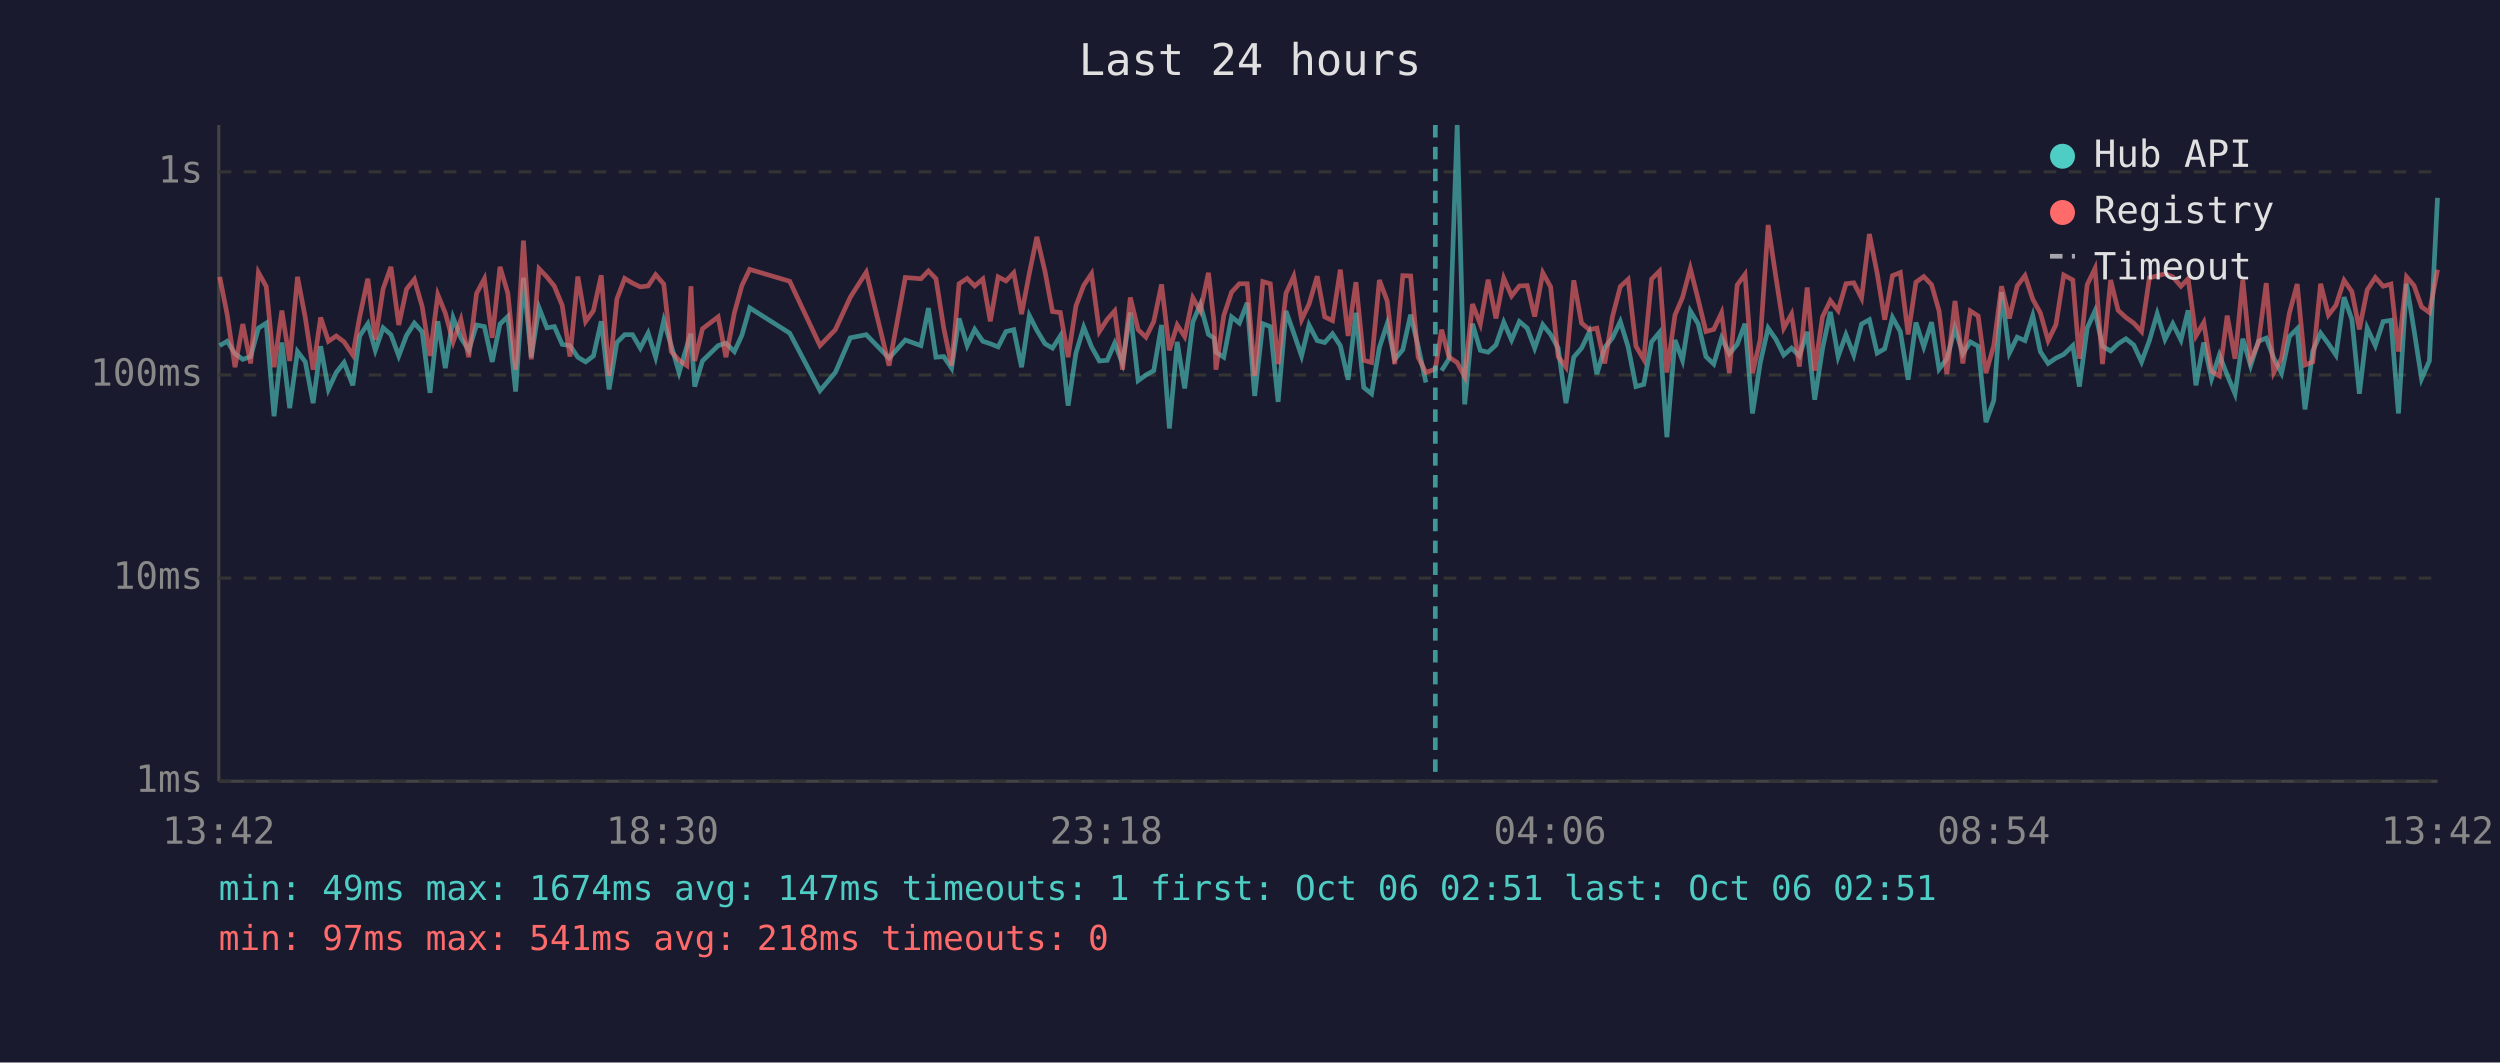
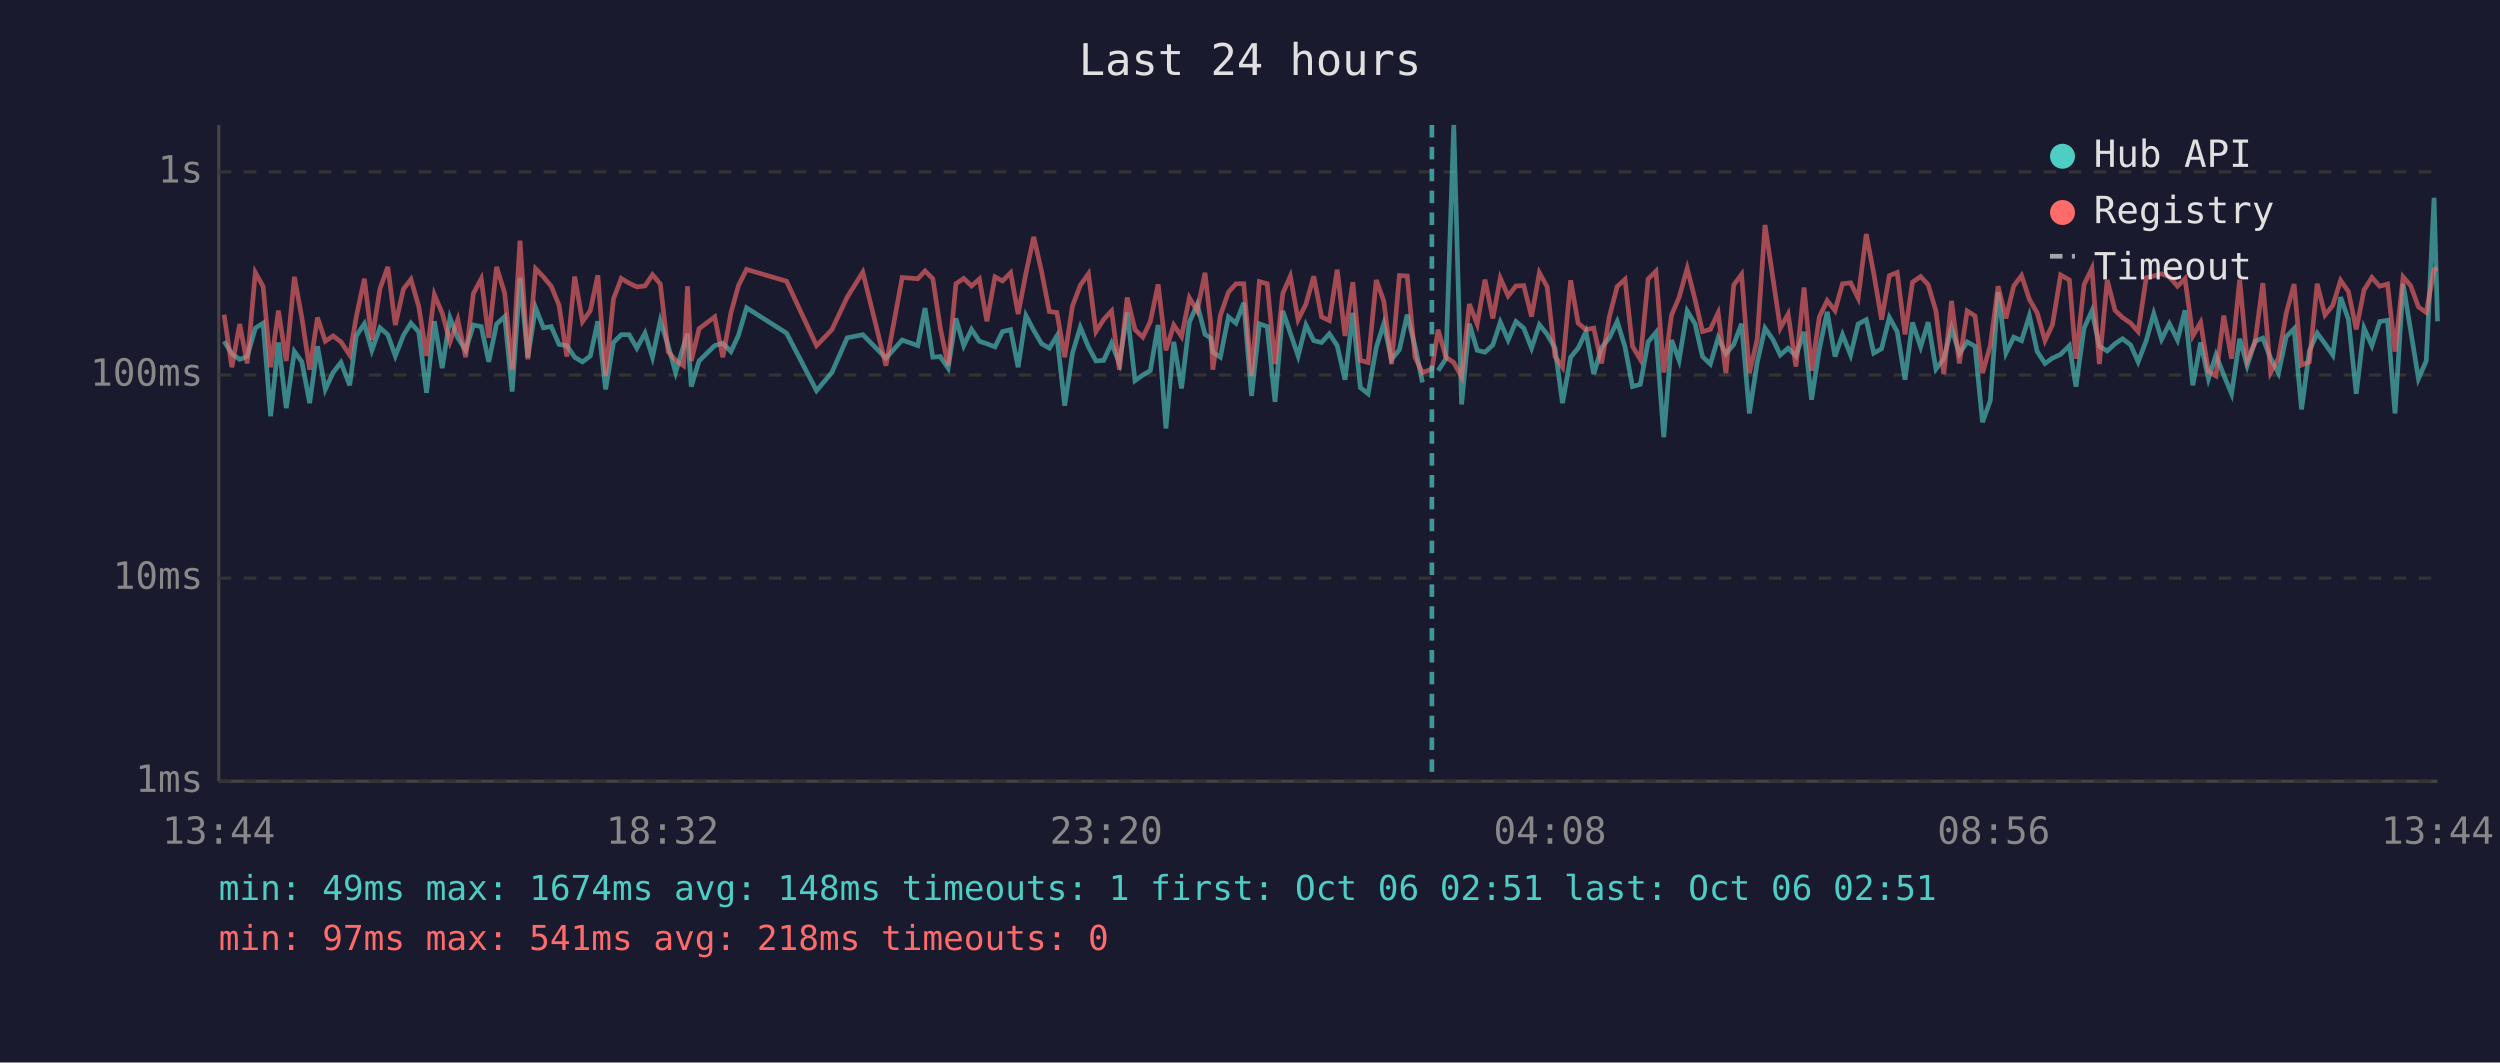
<svg xmlns="http://www.w3.org/2000/svg" viewBox="0 0 800 340" font-family="monospace" font-size="12">
  <rect width="800" height="340" fill="#1a1a2e" />
  <text x="400" y="24" fill="#e0e0e0" font-size="14" text-anchor="middle">Last 24 hours</text>
  <line x1="70" y1="40" x2="70" y2="250" stroke="#444" stroke-width="1" />
  <line x1="70" y1="250" x2="780" y2="250" stroke="#444" stroke-width="1" />
  <line x1="70" y1="250" x2="780" y2="250" stroke="#333" stroke-width="1" stroke-dasharray="4" />
  <text x="65" y="250" fill="#888" text-anchor="end" dominant-baseline="middle">1ms</text>
  <line x1="70" y1="185" x2="780" y2="185" stroke="#333" stroke-width="1" stroke-dasharray="4" />
  <text x="65" y="185" fill="#888" text-anchor="end" dominant-baseline="middle">10ms</text>
  <line x1="70" y1="120" x2="780" y2="120" stroke="#333" stroke-width="1" stroke-dasharray="4" />
  <text x="65" y="120" fill="#888" text-anchor="end" dominant-baseline="middle">100ms</text>
  <line x1="70" y1="55" x2="780" y2="55" stroke="#333" stroke-width="1" stroke-dasharray="4" />
  <text x="65" y="55" fill="#888" text-anchor="end" dominant-baseline="middle">1s</text>
-   <text x="70" y="270" fill="#888" text-anchor="middle">13:42</text>
-   <text x="212" y="270" fill="#888" text-anchor="middle">18:30</text>
-   <text x="354" y="270" fill="#888" text-anchor="middle">23:18</text>
-   <text x="496" y="270" fill="#888" text-anchor="middle">04:06</text>
-   <text x="638" y="270" fill="#888" text-anchor="middle">08:54</text>
-   <text x="780" y="270" fill="#888" text-anchor="middle">13:42</text>
-   <polyline points="70.3,110.6 72.7,109.2 75.2,113.2 77.7,115.0 80.2,114.1 82.7,105.0 85.2,103.4 87.7,133.2 90.2,109.6 92.7,130.6 95.2,112.5 97.7,115.8 100.2,129.0 102.6,110.8 105.1,124.6 107.6,119.2 110.1,116.0 112.9,123.3 115.1,107.5 117.7,103.6 120.1,112.1 122.6,104.9 125.1,107.1 127.6,113.9 130.1,107.3 132.6,103.4 135.1,106.2 137.6,125.7 140.1,102.8 142.5,117.8 145.0,101.7 147.5,108.1 150.0,112.1 152.5,104.0 155.0,104.5 157.5,115.8 160.0,103.7 162.5,101.3 165.0,125.3 167.5,88.9 170.0,114.3 172.5,98.5 175.0,104.9 177.4,104.5 179.9,110.2 182.4,110.6 184.9,114.3 187.4,115.8 189.9,113.9 192.4,102.8 194.9,124.6 197.4,109.6 199.9,107.1 202.4,107.1 204.9,111.4 207.4,106.6 209.8,114.3 212.4,102.6 214.8,110.6 217.3,119.2 219.8,110.8 221.1,106.8 222.3,123.7 224.8,115.5 229.8,110.6 232.3,109.8 235.0,112.5 237.4,107.3 239.9,98.5 252.7,106.6 262.4,125.0 267.3,119.2 272.1,108.1 277.2,107.1 284.5,114.6 289.7,108.8 294.7,110.6 297.1,98.6 299.5,114.3 302.0,114.1 304.5,117.8 306.9,101.9 309.5,110.6 311.9,105.4 314.5,109.2 316.9,110.0 319.4,111.0 321.9,106.1 324.4,105.5 326.9,117.5 329.4,101.0 331.8,105.7 334.4,110.0 336.8,111.4 339.3,107.5 341.8,129.8 344.3,113.0 346.8,104.7 349.3,111.0 351.8,115.5 354.3,115.3 356.7,109.8 359.2,116.3 361.7,100.0 364.2,121.8 366.7,120.0 369.2,118.6 371.7,104.0 374.2,137.1 376.7,109.4 379.1,124.3 381.7,103.1 384.1,97.4 386.7,107.0 388.5,108.2 389.1,112.7 391.6,114.3 394.1,101.4 396.6,103.4 399.1,96.9 401.5,126.7 404.1,103.6 406.5,104.5 409.0,128.6 411.5,99.5 414.0,106.6 416.5,113.9 418.9,104.0 421.5,109.0 423.9,109.6 426.4,106.8 428.9,110.6 431.4,121.5 433.9,100.1 436.4,124.0 438.9,126.0 441.4,111.2 443.9,103.6 446.3,115.0 448.9,111.9 451.4,100.7 453.8,110.8 456.3,122.4" fill="none" stroke="#4ecdc4" stroke-width="1.5" opacity="0.6" />
-   <polyline points="461.3,118.6 463.7,114.8 466.3,40.0 468.7,129.4 471.2,103.6 473.7,112.1 476.2,112.7 478.7,110.4 481.2,103.1 483.7,108.8 486.2,102.9 488.7,105.0 491.1,111.4 493.7,103.9 496.2,107.0 498.6,111.4 501.1,129.0 503.6,114.3 506.1,111.4 508.6,106.2 511.0,119.7 513.5,111.2 516.0,108.1 518.5,102.9 521.0,111.0 523.5,123.7 526.0,123.0 528.5,109.4 531.0,106.4 533.4,139.9 536.0,108.8 538.4,115.3 540.9,99.5 543.4,103.6 545.9,114.1 548.4,116.5 550.9,108.1 553.4,113.2 555.9,110.2 558.4,103.6 560.8,132.3 563.3,116.0 565.8,105.0 568.3,108.6 570.8,113.6 573.3,111.4 575.8,113.9 578.3,106.2 580.7,127.9 583.2,111.6 585.7,99.8 588.2,114.1 590.7,107.1 593.2,113.6 595.7,103.7 598.2,102.3 600.7,113.0 603.1,111.6 605.6,101.6 608.1,106.1 610.6,121.5 613.1,103.2 615.6,111.0 618.1,103.1 620.5,118.1 623.0,114.8 625.6,105.0 628.1,113.2 630.5,109.4 633.0,110.8 635.5,135.1 638.0,128.2 640.5,93.5 643.0,113.0 645.5,107.9 648.0,109.0 650.5,101.0 652.9,112.5 655.4,116.3 657.9,114.6 660.4,113.4 663.3,110.6 665.4,123.7 667.9,105.0 670.4,99.5 672.8,110.8 675.4,112.3 677.8,110.0 680.3,108.4 682.8,110.4 685.3,115.8 687.8,109.0 690.3,100.4 692.8,108.6 695.3,103.6 697.9,108.8 700.2,99.3 702.7,123.3 705.2,109.6 707.7,121.2 710.2,113.6 712.7,120.0 715.2,126.0 717.7,108.4 720.2,117.0 722.7,109.2 725.2,108.2 727.6,114.6 730.1,119.4 732.6,107.7 735.1,105.2 737.6,131.0 740.1,112.3 742.6,106.6 745.1,110.0 747.5,113.6 750.1,95.1 752.6,102.2 755.0,126.0 757.5,105.0 760.1,110.6 762.6,102.9 765.1,102.5 767.5,132.3 770.1,90.8 772.5,105.7 774.9,121.2 777.4,115.5 780.0,63.3" fill="none" stroke="#4ecdc4" stroke-width="1.5" opacity="0.6" />
-   <polyline points="70.3,88.6 72.7,100.7 75.2,117.5 77.7,103.7 80.2,116.3 82.7,87.2 85.2,91.7 87.7,117.5 90.2,99.4 92.7,115.5 95.2,88.6 97.7,101.7 100.2,118.3 102.6,101.6 105.1,109.2 107.6,107.5 110.1,109.4 112.9,113.6 115.1,101.4 117.7,89.2 120.1,108.8 122.6,92.4 125.1,85.4 127.6,104.0 130.1,92.5 132.6,89.4 135.1,98.1 137.6,113.9 140.1,94.3 142.5,100.2 145.0,109.4 147.5,102.3 150.0,114.3 152.5,93.9 155.0,89.2 157.5,108.1 160.0,85.4 162.5,93.8 165.0,118.3 167.5,77.0 170.0,115.0 172.5,86.0 175.0,88.6 177.4,91.6 179.9,97.7 182.4,114.1 184.9,88.5 187.4,102.9 189.9,99.4 192.4,88.1 194.9,120.3 197.4,95.7 199.9,89.1 202.4,90.6 204.9,91.8 207.4,91.5 209.8,87.9 212.4,90.9 214.8,112.5 217.3,115.3 219.8,117.0 221.1,91.6 222.3,115.5 224.8,105.2 229.8,101.4 232.3,114.3 235.0,100.1 237.4,91.4 239.9,86.2 252.7,90.0 262.4,110.6 267.3,105.5 272.1,95.1 277.2,87.1 284.5,117.0 289.7,88.8 294.7,89.2 297.1,86.7 299.5,89.2 302.0,105.0 304.5,117.0 306.9,90.8 309.5,89.1 311.9,91.5 314.5,89.3 316.9,102.8 319.4,88.6 321.9,89.9 324.4,87.3 326.9,100.5 329.4,87.4 331.8,75.8 334.4,86.9 336.8,99.7 339.3,100.0 341.8,114.3 344.3,97.9 346.8,91.3 349.3,87.6 351.8,106.1 354.3,102.2 356.7,99.5 359.2,118.3 361.7,95.2 364.2,105.5 366.7,107.9 369.2,102.9 371.7,91.0 374.2,112.1 376.7,104.0 379.1,107.7 381.7,95.3 384.1,99.5 386.7,87.3 388.5,103.2 389.1,118.3 391.6,101.0 394.1,93.5 396.6,90.8 399.1,90.8 401.5,120.3 404.1,90.1 406.5,90.8 409.0,116.5 411.5,93.9 414.0,88.4 416.5,102.3 418.9,97.3 421.5,88.4 423.9,101.4 426.4,102.6 428.9,86.3 431.4,107.5 433.9,90.3 436.4,115.3 438.9,116.0 441.4,89.6 443.9,96.3 446.3,116.5 448.9,88.2 451.4,88.3 453.8,114.3 456.3,119.2 459.3,118.1 461.3,105.5 463.7,114.3 466.3,116.0 468.7,120.6 471.2,97.3 473.7,103.7 476.2,89.5 478.7,101.9 481.2,89.0 483.7,94.7 486.2,91.5 488.7,91.4 491.1,101.3 493.7,87.3 496.2,91.8 498.6,114.1 501.1,117.5 503.6,89.7 506.1,103.4 508.6,105.5 511.0,105.0 513.5,116.3 516.0,101.3 518.5,91.7 521.0,89.4 523.5,110.8 526.0,115.0 528.5,89.3 531.0,86.8 533.4,119.2 536.0,100.8 538.4,95.2 540.9,85.9 543.4,95.8 545.9,106.1 548.4,105.4 550.9,100.1 553.4,119.4 555.9,91.2 558.4,87.8 560.8,119.4 563.3,108.6 565.8,72.0 568.3,88.8 570.8,105.0 573.3,100.5 575.8,117.3 578.3,92.0 580.7,118.6 583.2,101.4 585.7,96.2 588.2,99.4 590.7,90.8 593.2,90.5 595.7,95.4 598.2,74.9 600.7,87.5 603.1,102.3 605.6,88.2 608.1,87.2 610.6,107.0 613.1,90.3 615.6,88.5 618.1,91.1 620.5,99.5 623.0,119.7 625.6,96.3 628.1,116.3 630.5,99.5 633.0,101.1 635.5,119.4 638.0,110.6 640.5,91.6 643.0,101.9 645.5,91.5 648.0,88.2 650.5,95.8 652.9,100.1 655.4,109.0 657.9,103.9 660.4,88.0 663.3,89.6 665.4,114.8 667.9,91.1 670.4,85.9 672.8,116.5 675.4,89.6 677.8,99.3 680.3,101.6 682.8,103.4 685.3,106.1 687.8,88.9 690.3,88.3 692.8,87.6 695.3,88.6 697.9,91.6 700.2,89.2 702.7,107.5 705.2,103.2 707.7,118.9 710.2,120.3 712.7,101.0 715.2,114.8 717.7,89.5 720.2,115.3 722.7,109.6 725.2,90.6 727.6,119.2 730.1,114.6 732.6,100.2 735.1,90.9 737.6,116.8 740.1,115.8 742.6,90.8 745.1,100.8 747.5,97.7 750.1,89.7 752.6,93.3 755.0,105.4 757.5,92.8 760.1,88.8 762.6,91.6 765.1,90.9 767.5,112.5 770.1,88.6 772.5,91.4 774.9,98.2 777.4,100.0 780.0,86.3" fill="none" stroke="#ff6b6b" stroke-width="1.5" opacity="0.6" />
-   <line x1="459.3" y1="40" x2="459.3" y2="250" stroke="#4ecdc4" stroke-width="1.5" stroke-dasharray="4,3" opacity="0.7" />
+   <text x="70" y="270" fill="#888" text-anchor="middle">13:44</text>
+   <text x="212" y="270" fill="#888" text-anchor="middle">18:32</text>
+   <text x="354" y="270" fill="#888" text-anchor="middle">23:20</text>
+   <text x="496" y="270" fill="#888" text-anchor="middle">04:08</text>
+   <text x="638" y="270" fill="#888" text-anchor="middle">08:56</text>
+   <text x="780" y="270" fill="#888" text-anchor="middle">13:44</text>
+   <polyline points="71.7,109.2 74.2,113.2 76.7,115.0 79.1,114.1 81.7,105.0 84.2,103.4 86.6,133.2 89.1,109.6 91.6,130.6 94.2,112.5 96.6,115.8 99.1,129.0 101.6,110.8 104.1,124.6 106.6,119.2 109.1,116.0 111.9,123.3 114.0,107.5 116.6,103.6 119.0,112.1 121.6,104.9 124.1,107.1 126.5,113.9 129.1,107.3 131.5,103.4 134.0,106.2 136.5,125.7 139.0,102.8 141.5,117.8 144.0,101.7 146.5,108.1 149.0,112.1 151.5,104.0 154.0,104.5 156.4,115.8 158.9,103.7 161.5,101.3 163.9,125.3 166.4,88.9 168.9,114.3 171.4,98.5 173.9,104.9 176.4,104.5 178.9,110.2 181.4,110.6 183.9,114.3 186.4,115.8 188.9,113.9 191.3,102.8 193.8,124.6 196.3,109.6 198.8,107.1 201.3,107.1 203.8,111.4 206.4,106.6 208.8,114.3 211.3,102.6 213.8,110.6 216.2,119.2 218.7,110.8 220.0,106.8 221.2,123.7 223.7,115.5 228.7,110.6 231.3,109.8 233.9,112.5 236.3,107.3 238.9,98.5 251.7,106.6 261.3,125.0 266.2,119.2 271.1,108.1 276.1,107.1 283.5,114.6 288.7,108.8 293.7,110.6 296.0,98.6 298.5,114.3 300.9,114.1 303.4,117.8 305.9,101.9 308.4,110.6 310.9,105.4 313.4,109.2 315.8,110.0 318.4,111.0 320.8,106.1 323.4,105.5 325.8,117.5 328.3,101.0 330.8,105.7 333.3,110.0 335.8,111.4 338.2,107.5 340.7,129.8 343.2,113.0 345.7,104.7 348.3,111.0 350.7,115.5 353.2,115.3 355.7,109.8 358.2,116.3 360.7,100.0 363.2,121.8 365.7,120.0 368.1,118.6 370.6,104.0 373.1,137.1 375.6,109.4 378.1,124.3 380.6,103.1 383.1,97.4 385.6,107.0 387.4,108.2 388.1,112.7 390.5,114.3 393.1,101.4 395.5,103.4 398.0,96.9 400.5,126.7 403.0,103.6 405.5,104.5 408.0,128.6 410.5,99.5 412.9,106.6 415.4,113.9 417.9,104.0 420.4,109.0 422.9,109.6 425.4,106.8 427.9,110.6 430.4,121.5 432.9,100.1 435.3,124.0 437.8,126.0 440.4,111.2 442.8,103.6 445.3,115.0 447.8,111.9 450.3,100.7 452.8,110.8 455.2,122.4" fill="none" stroke="#4ecdc4" stroke-width="1.5" opacity="0.6" />
+   <polyline points="460.2,118.6 462.7,114.8 465.2,40.0 467.7,129.4 470.2,103.6 472.7,112.1 475.2,112.7 477.7,110.4 480.1,103.1 482.6,108.8 485.1,102.9 487.6,105.0 490.1,111.4 492.6,103.9 495.1,107.0 497.6,111.4 500.0,129.0 502.6,114.3 505.0,111.4 507.5,106.2 510.0,119.7 512.5,111.2 515.0,108.1 517.5,102.9 520.0,111.0 522.4,123.7 524.9,123.0 527.4,109.4 529.9,106.4 532.4,139.9 534.9,108.8 537.3,115.3 539.9,99.5 542.4,103.6 544.8,114.1 547.3,116.5 549.8,108.1 552.3,113.2 554.8,110.2 557.3,103.6 559.8,132.3 562.3,116.0 564.8,105.0 567.3,108.6 569.7,113.6 572.2,111.4 574.7,113.9 577.3,106.2 579.7,127.9 582.2,111.6 584.7,99.8 587.2,114.1 589.6,107.1 592.2,113.6 594.6,103.7 597.2,102.3 599.6,113.0 602.1,111.6 604.6,101.6 607.1,106.1 609.6,121.5 612.0,103.2 614.6,111.0 617.0,103.1 619.5,118.1 622.0,114.8 624.5,105.0 627.0,113.2 629.5,109.4 632.0,110.8 634.4,135.1 636.9,128.2 639.4,93.5 641.9,113.0 644.4,107.9 646.9,109.0 649.4,101.0 651.9,112.5 654.4,116.3 656.8,114.6 659.4,113.4 662.2,110.6 664.3,123.7 666.9,105.0 669.4,99.5 671.8,110.8 674.3,112.3 676.8,110.0 679.2,108.4 681.8,110.4 684.2,115.8 686.8,109.0 689.2,100.4 691.7,108.6 694.2,103.6 696.8,108.8 699.2,99.3 701.7,123.3 704.2,109.6 706.7,121.2 709.1,113.6 711.6,120.0 714.1,126.0 716.7,108.4 719.1,117.0 721.6,109.2 724.1,108.2 726.6,114.6 729.1,119.4 731.6,107.7 734.1,105.2 736.5,131.0 739.0,112.3 741.5,106.6 744.0,110.0 746.5,113.6 749.0,95.1 751.5,102.2 754.0,126.0 756.5,105.0 759.0,110.6 761.5,102.9 764.0,102.5 766.4,132.3 769.0,90.8 771.4,105.7 773.9,121.2 776.4,115.5 778.9,63.3 780.0,102.8" fill="none" stroke="#4ecdc4" stroke-width="1.5" opacity="0.6" />
+   <polyline points="71.7,100.7 74.2,117.5 76.7,103.7 79.1,116.3 81.7,87.2 84.2,91.7 86.6,117.5 89.1,99.4 91.6,115.5 94.2,88.6 96.6,101.7 99.1,118.3 101.6,101.6 104.1,109.2 106.6,107.5 109.1,109.4 111.9,113.6 114.0,101.4 116.6,89.2 119.0,108.8 121.6,92.4 124.1,85.4 126.5,104.0 129.1,92.5 131.5,89.4 134.0,98.1 136.5,113.9 139.0,94.3 141.5,100.2 144.0,109.4 146.5,102.3 149.0,114.3 151.5,93.9 154.0,89.2 156.4,108.1 158.9,85.4 161.5,93.8 163.9,118.3 166.4,77.0 168.9,115.0 171.4,86.0 173.9,88.6 176.4,91.6 178.9,97.7 181.4,114.1 183.9,88.5 186.4,102.9 188.9,99.4 191.3,88.1 193.8,120.3 196.3,95.7 198.8,89.1 201.3,90.6 203.8,91.8 206.4,91.5 208.8,87.9 211.3,90.9 213.8,112.5 216.2,115.3 218.7,117.0 220.0,91.6 221.2,115.5 223.7,105.2 228.7,101.4 231.3,114.3 233.9,100.1 236.3,91.4 238.9,86.2 251.7,90.0 261.3,110.6 266.2,105.5 271.1,95.1 276.1,87.1 283.5,117.0 288.7,88.8 293.7,89.2 296.0,86.7 298.5,89.2 300.9,105.0 303.4,117.0 305.9,90.8 308.4,89.1 310.9,91.5 313.4,89.3 315.8,102.8 318.4,88.6 320.8,89.9 323.4,87.3 325.8,100.5 328.3,87.4 330.8,75.8 333.3,86.9 335.8,99.7 338.2,100.0 340.7,114.3 343.2,97.9 345.7,91.3 348.3,87.6 350.7,106.1 353.2,102.2 355.7,99.5 358.2,118.3 360.7,95.2 363.2,105.5 365.7,107.9 368.1,102.9 370.6,91.0 373.1,112.1 375.6,104.0 378.1,107.7 380.6,95.3 383.1,99.5 385.6,87.3 387.4,103.2 388.1,118.3 390.5,101.0 393.1,93.5 395.5,90.8 398.0,90.8 400.5,120.3 403.0,90.1 405.5,90.8 408.0,116.5 410.5,93.9 412.9,88.4 415.4,102.3 417.9,97.3 420.4,88.4 422.9,101.4 425.4,102.6 427.9,86.3 430.4,107.5 432.9,90.3 435.3,115.3 437.8,116.0 440.4,89.6 442.8,96.3 445.3,116.5 447.8,88.2 450.3,88.3 452.8,114.3 455.2,119.2 458.2,118.1 460.2,105.5 462.7,114.3 465.2,116.0 467.7,120.6 470.2,97.3 472.7,103.7 475.2,89.5 477.7,101.9 480.1,89.0 482.6,94.7 485.1,91.5 487.6,91.4 490.1,101.3 492.6,87.3 495.1,91.8 497.6,114.1 500.0,117.5 502.6,89.7 505.0,103.4 507.5,105.5 510.0,105.0 512.5,116.3 515.0,101.3 517.5,91.7 520.0,89.4 522.4,110.8 524.9,115.0 527.4,89.3 529.9,86.8 532.4,119.2 534.9,100.8 537.3,95.2 539.9,85.9 542.4,95.8 544.8,106.1 547.3,105.4 549.8,100.1 552.3,119.4 554.8,91.2 557.3,87.8 559.8,119.4 562.3,108.6 564.8,72.0 567.3,88.8 569.7,105.0 572.2,100.5 574.7,117.3 577.3,92.0 579.7,118.6 582.2,101.4 584.7,96.2 587.2,99.4 589.6,90.8 592.2,90.5 594.6,95.4 597.2,74.9 599.6,87.5 602.1,102.3 604.6,88.2 607.1,87.2 609.6,107.0 612.0,90.3 614.6,88.5 617.0,91.1 619.5,99.5 622.0,119.7 624.5,96.3 627.0,116.3 629.5,99.5 632.0,101.1 634.4,119.4 636.9,110.6 639.4,91.6 641.9,101.9 644.4,91.5 646.9,88.2 649.4,95.8 651.9,100.1 654.4,109.0 656.8,103.9 659.4,88.0 662.2,89.6 664.3,114.8 666.9,91.1 669.4,85.9 671.8,116.5 674.3,89.6 676.8,99.3 679.2,101.6 681.8,103.4 684.2,106.1 686.8,88.9 689.2,88.3 691.7,87.6 694.2,88.6 696.8,91.6 699.2,89.2 701.7,107.5 704.2,103.2 706.7,118.9 709.1,120.3 711.6,101.0 714.1,114.8 716.7,89.5 719.1,115.3 721.6,109.6 724.1,90.6 726.6,119.2 729.1,114.6 731.6,100.2 734.1,90.9 736.5,116.8 739.0,115.8 741.5,90.8 744.0,100.8 746.5,97.7 749.0,89.7 751.5,93.3 754.0,105.4 756.5,92.8 759.0,88.8 761.5,91.6 764.0,90.9 766.4,112.5 769.0,88.6 771.4,91.4 773.9,98.2 776.4,100.0 778.9,86.3 780.0,85.8" fill="none" stroke="#ff6b6b" stroke-width="1.5" opacity="0.6" />
+   <line x1="458.2" y1="40" x2="458.2" y2="250" stroke="#4ecdc4" stroke-width="1.5" stroke-dasharray="4,3" opacity="0.7" />
  <circle cx="660" cy="50" r="4" fill="#4ecdc4" />
  <text x="670" y="50" fill="#e0e0e0" dominant-baseline="middle">Hub API</text>
  <circle cx="660" cy="68" r="4" fill="#ff6b6b" />
  <text x="670" y="68" fill="#e0e0e0" dominant-baseline="middle">Registry</text>
  <line x1="656" y1="82" x2="664" y2="82" stroke="#e0e0e0" stroke-width="1.5" stroke-dasharray="4,3" opacity="0.7" />
  <text x="670" y="86" fill="#e0e0e0" dominant-baseline="middle">Timeout</text>
-   <text x="70" y="288" fill="#4ecdc4" font-size="11">min: 49ms  max: 1674ms  avg: 147ms  timeouts: 1  first: Oct 06 02:51  last: Oct 06 02:51</text>
+   <text x="70" y="288" fill="#4ecdc4" font-size="11">min: 49ms  max: 1674ms  avg: 148ms  timeouts: 1  first: Oct 06 02:51  last: Oct 06 02:51</text>
  <text x="70" y="304" fill="#ff6b6b" font-size="11">min: 97ms  max: 541ms  avg: 218ms  timeouts: 0</text>
</svg>
